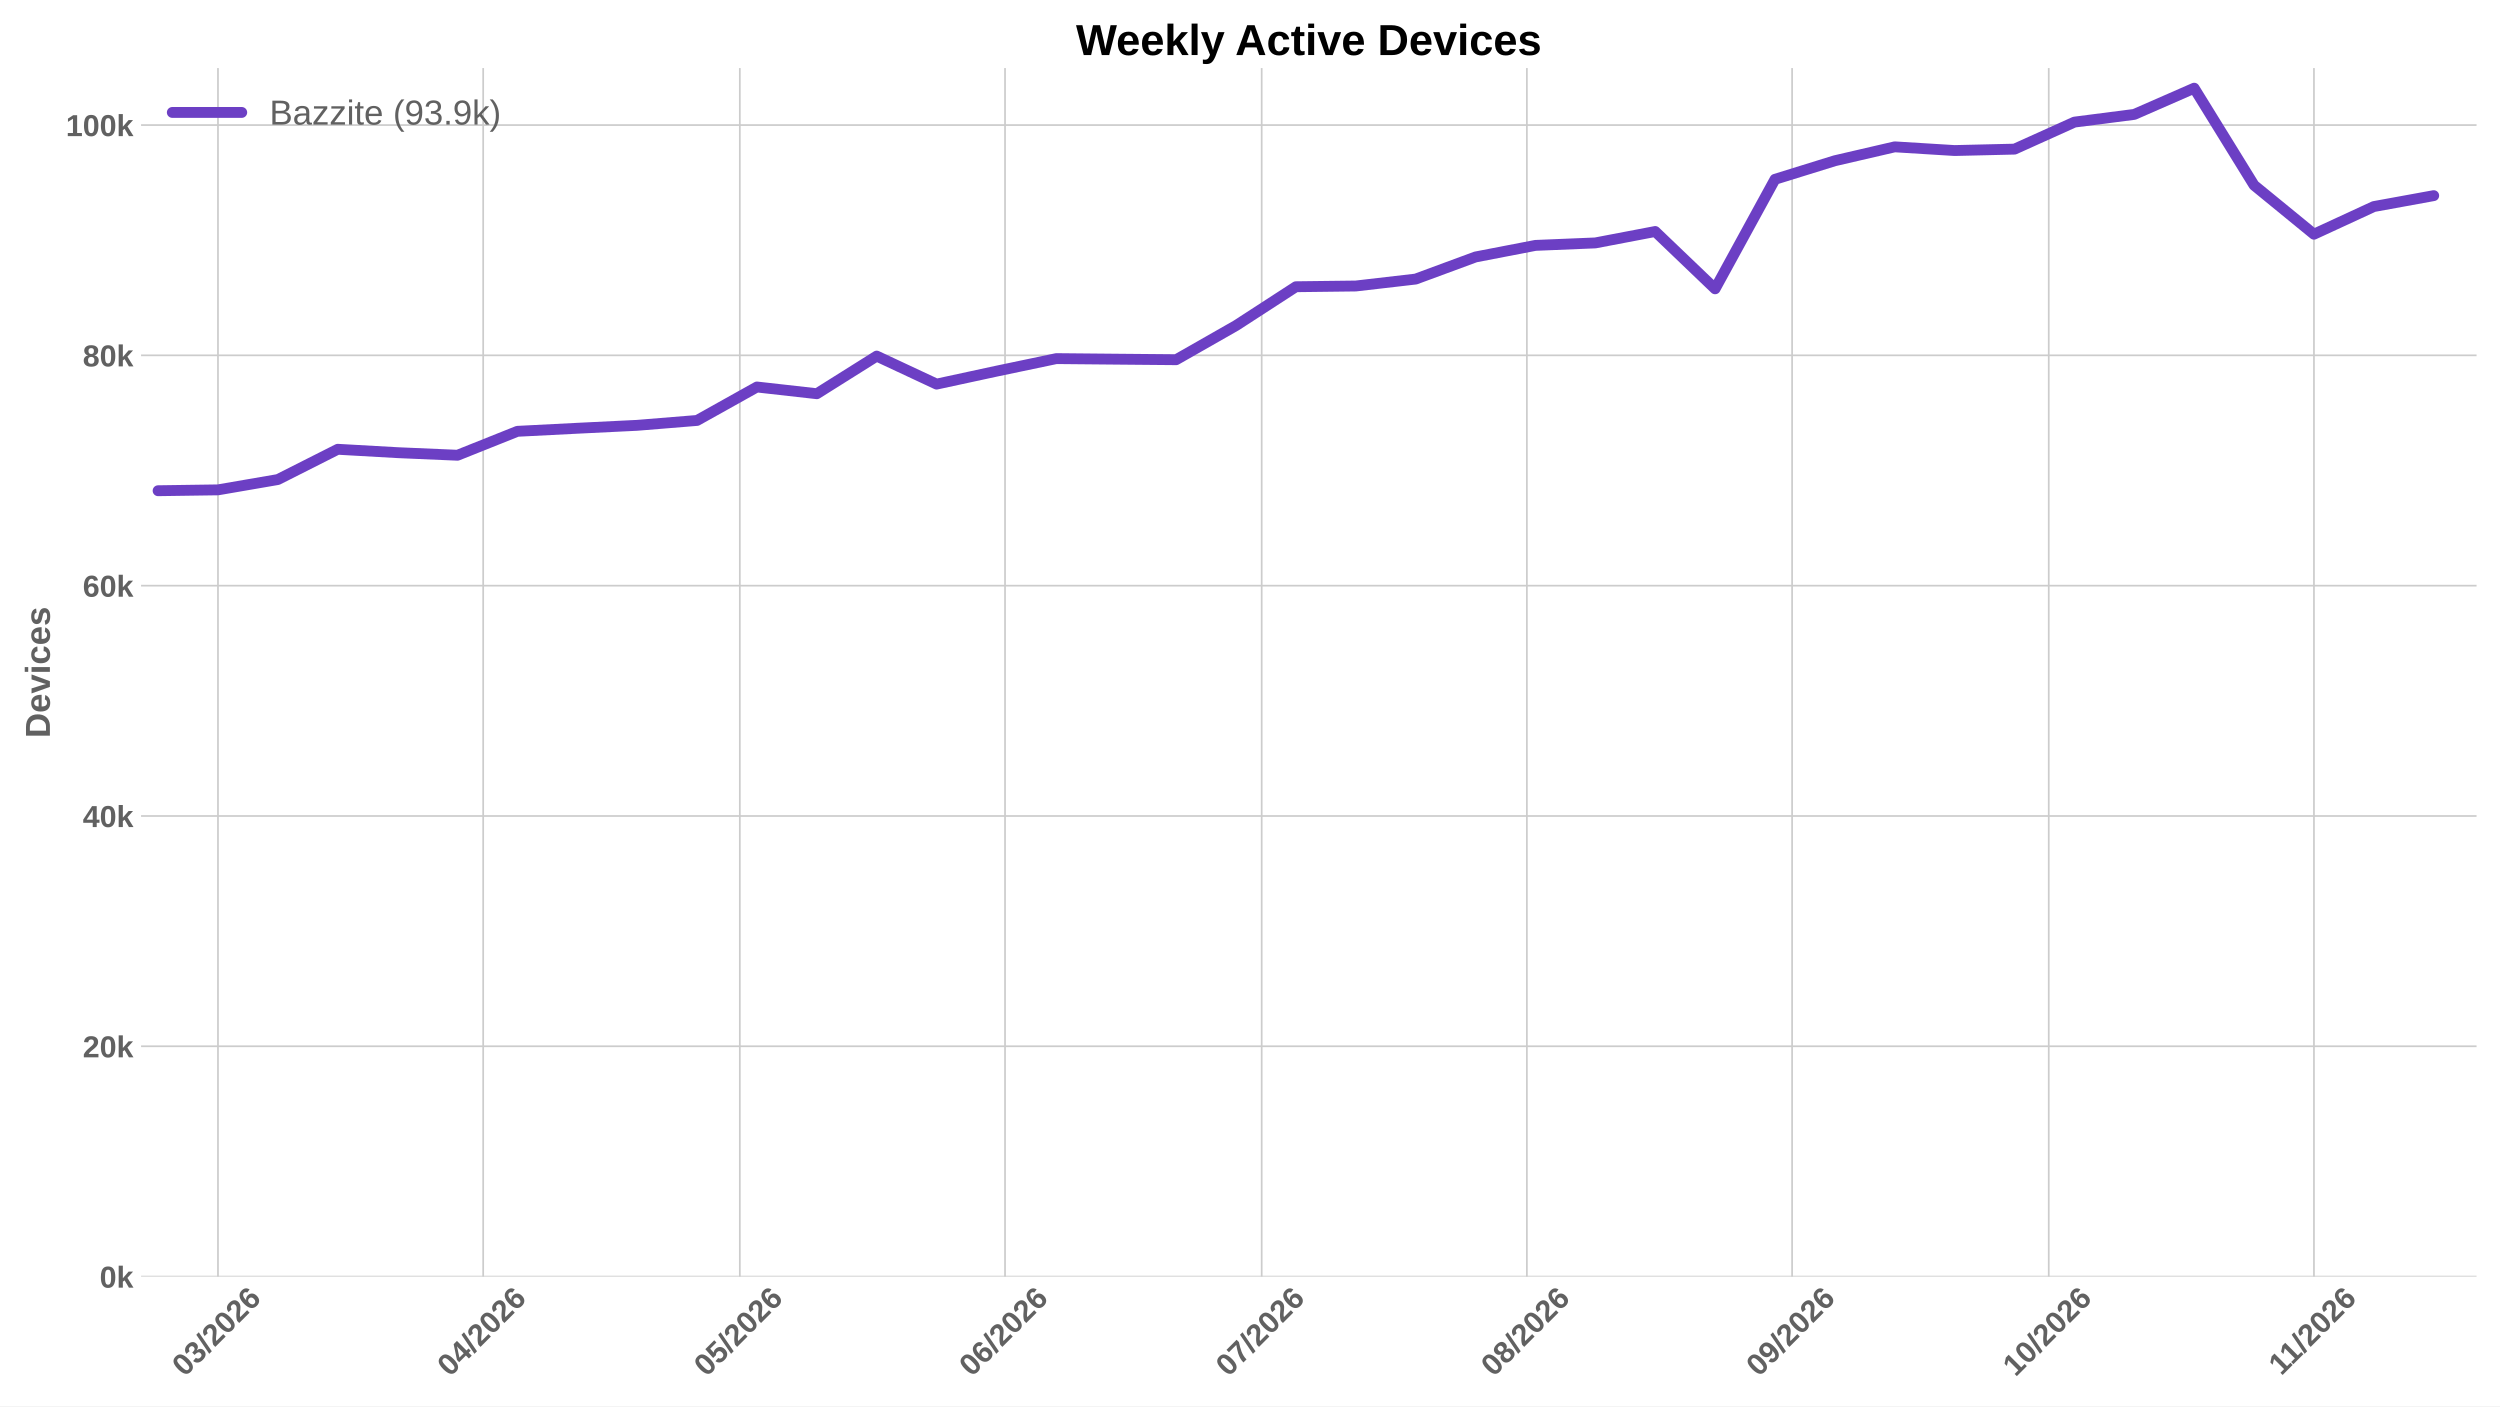
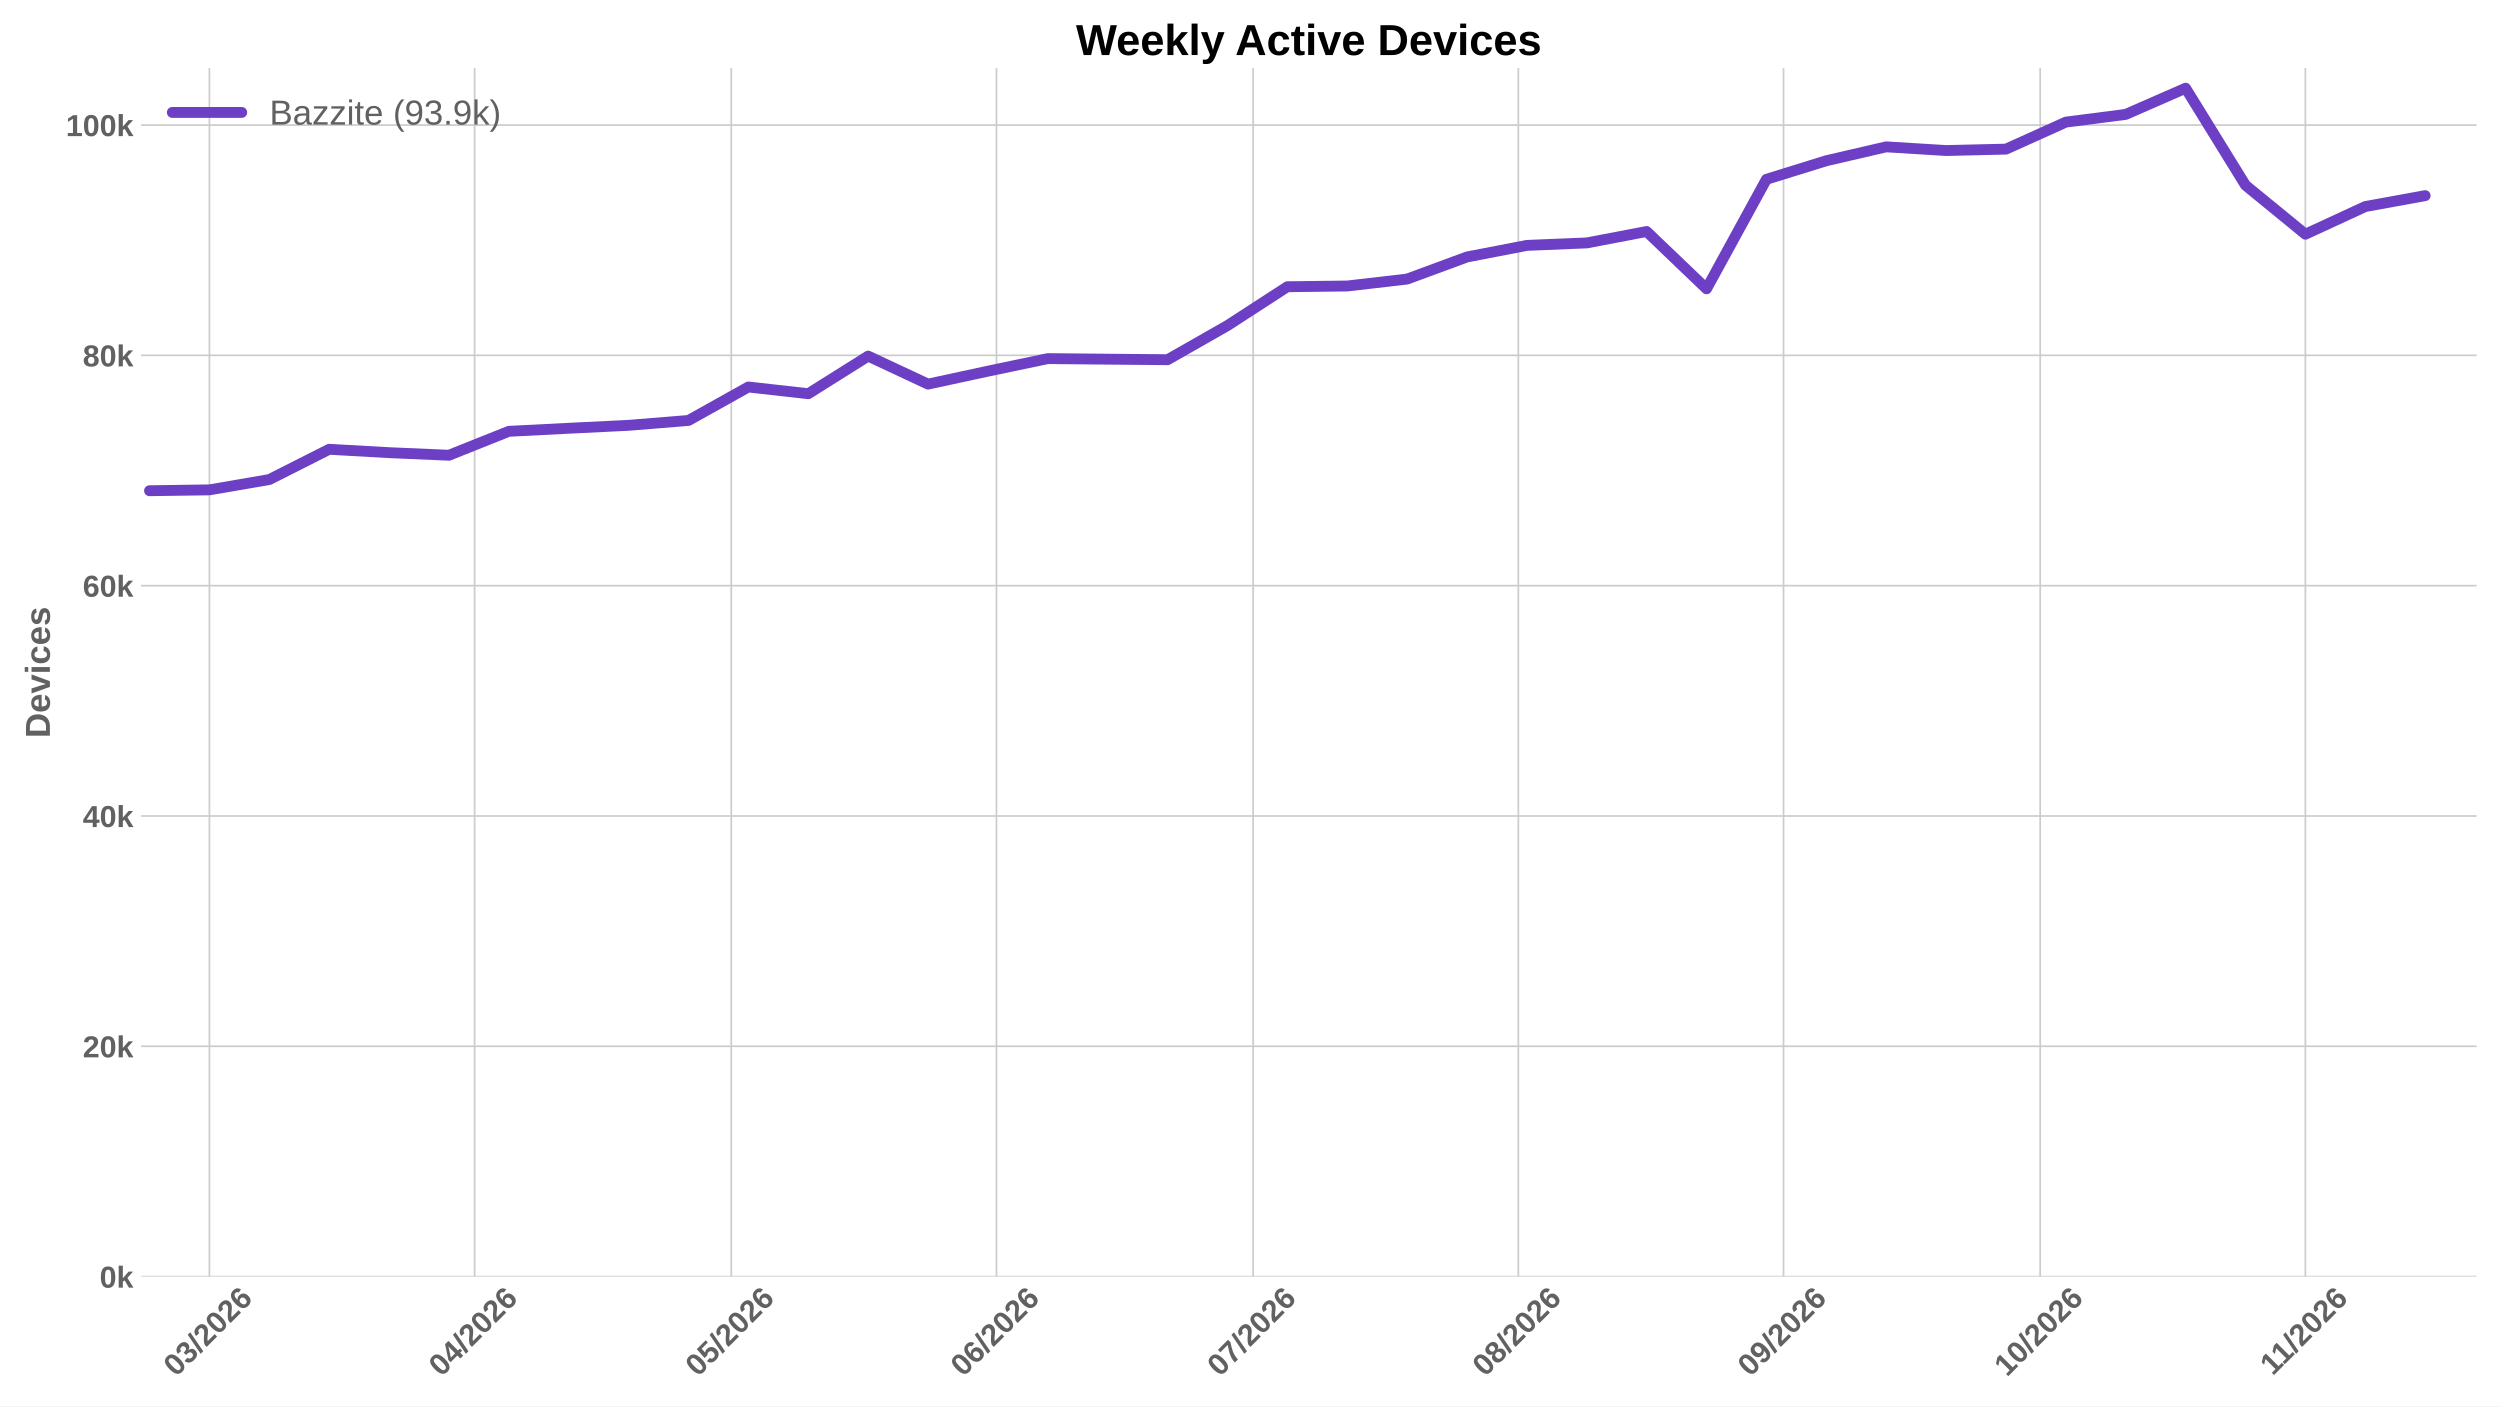
<svg xmlns="http://www.w3.org/2000/svg" xmlns:xlink="http://www.w3.org/1999/xlink" width="1152pt" height="648pt" viewBox="0 0 1152 648" version="1.1">
  <defs>
    <style type="text/css">*{stroke-linejoin: round; stroke-linecap: butt}</style>
  </defs>
  <g id="figure_1">
    <g id="patch_1">
      <path d="M 0 648  L 1152 648  L 1152 0  L 0 0  z " style="fill: #ffffff" />
    </g>
    <g id="axes_1">
      <g id="patch_2">
        <path d="M 64.996 588.262  L 1141.2 588.262  L 1141.2 31.361  L 64.996 31.361  z " style="fill: #ffffff" />
      </g>
      <g id="matplotlib.axis_1">
        <g id="xtick_1">
          <g id="line2d_1">
-             <path d="M 100.442 588.262  L 100.442 31.361  " clip-path="url(#pd3dc49d163)" style="fill: none; stroke: #cccccc; stroke-width: 0.8; stroke-linecap: round" />
+             <path d="M 96.497 588.262  L 96.497 31.361  " clip-path="url(#pc3698eaefb)" style="fill: none; stroke: #cccccc; stroke-width: 0.8; stroke-linecap: round" />
          </g>
          <g id="line2d_2" />
          <g id="text_1">
-             <g style="fill: #616161" transform="translate(85.11371 634.7498) rotate(-45) scale(0.14 -0.14)">
+             <g style="fill: #616161" transform="translate(81.16901 634.7498) rotate(-45) scale(0.14 -0.14)">
              <defs>
                <path id="LiberationSans-Bold-13" d="M 3297 2203  Q 3297 1088 2914 512  Q 2531 -63 1766 -63  Q 253 -63 253 2203  Q 253 2994 418 3494  Q 584 3994 915 4231  Q 1247 4469 1791 4469  Q 2572 4469 2934 3903  Q 3297 3338 3297 2203  z M 2416 2203  Q 2416 2813 2356 3150  Q 2297 3488 2165 3634  Q 2034 3781 1784 3781  Q 1519 3781 1383 3632  Q 1247 3484 1189 3148  Q 1131 2813 1131 2203  Q 1131 1600 1192 1261  Q 1253 922 1386 775  Q 1519 628 1772 628  Q 2022 628 2158 783  Q 2294 938 2355 1278  Q 2416 1619 2416 2203  z " transform="scale(0.015625)" />
                <path id="LiberationSans-Bold-16" d="M 3328 1222  Q 3328 603 2922 265  Q 2516 -72 1766 -72  Q 1056 -72 637 254  Q 219 581 147 1197  L 1041 1275  Q 1125 641 1763 641  Q 2078 641 2253 797  Q 2428 953 2428 1275  Q 2428 1569 2215 1725  Q 2003 1881 1584 1881  L 1278 1881  L 1278 2591  L 1566 2591  Q 1944 2591 2134 2745  Q 2325 2900 2325 3188  Q 2325 3459 2173 3614  Q 2022 3769 1731 3769  Q 1459 3769 1292 3619  Q 1125 3469 1100 3194  L 222 3256  Q 291 3825 694 4147  Q 1097 4469 1747 4469  Q 2438 4469 2827 4158  Q 3216 3847 3216 3297  Q 3216 2884 2973 2618  Q 2731 2353 2275 2266  L 2275 2253  Q 2781 2194 3054 1920  Q 3328 1647 3328 1222  z " transform="scale(0.015625)" />
                <path id="LiberationSans-Bold-12" d="M 63 -128  L 972 4638  L 1716 4638  L 822 -128  L 63 -128  z " transform="scale(0.015625)" />
                <path id="LiberationSans-Bold-15" d="M 222 0  L 222 609  Q 394 988 711 1347  Q 1028 1706 1509 2097  Q 1972 2472 2158 2715  Q 2344 2959 2344 3194  Q 2344 3769 1766 3769  Q 1484 3769 1336 3617  Q 1188 3466 1144 3163  L 259 3213  Q 334 3825 717 4147  Q 1100 4469 1759 4469  Q 2472 4469 2853 4144  Q 3234 3819 3234 3231  Q 3234 2922 3112 2672  Q 2991 2422 2800 2211  Q 2609 2000 2376 1815  Q 2144 1631 1925 1456  Q 1706 1281 1526 1103  Q 1347 925 1259 722  L 3303 722  L 3303 0  L 222 0  z " transform="scale(0.015625)" />
                <path id="LiberationSans-Bold-19" d="M 3328 1441  Q 3328 738 2934 337  Q 2541 -63 1847 -63  Q 1069 -63 651 482  Q 234 1028 234 2100  Q 234 3278 657 3873  Q 1081 4469 1869 4469  Q 2428 4469 2751 4222  Q 3075 3975 3209 3456  L 2381 3341  Q 2263 3775 1850 3775  Q 1497 3775 1295 3422  Q 1094 3069 1094 2350  Q 1234 2584 1484 2709  Q 1734 2834 2050 2834  Q 2641 2834 2984 2459  Q 3328 2084 3328 1441  z M 2447 1416  Q 2447 1791 2273 1989  Q 2100 2188 1797 2188  Q 1506 2188 1331 2002  Q 1156 1816 1156 1509  Q 1156 1125 1339 873  Q 1522 622 1819 622  Q 2116 622 2281 833  Q 2447 1044 2447 1416  z " transform="scale(0.015625)" />
              </defs>
              <use xlink:href="#LiberationSans-Bold-13" />
              <use xlink:href="#LiberationSans-Bold-16" transform="translate(55.60938 0)" />
              <use xlink:href="#LiberationSans-Bold-12" transform="translate(111.2188 0)" />
              <use xlink:href="#LiberationSans-Bold-15" transform="translate(139 0)" />
              <use xlink:href="#LiberationSans-Bold-13" transform="translate(194.6094 0)" />
              <use xlink:href="#LiberationSans-Bold-15" transform="translate(250.2188 0)" />
              <use xlink:href="#LiberationSans-Bold-19" transform="translate(305.8281 0)" />
            </g>
          </g>
        </g>
        <g id="xtick_2">
          <g id="line2d_3">
-             <path d="M 222.648 588.262  L 222.648 31.361  " clip-path="url(#pd3dc49d163)" style="fill: none; stroke: #cccccc; stroke-width: 0.8; stroke-linecap: round" />
+             <path d="M 218.704 588.262  L 218.704 31.361  " clip-path="url(#pc3698eaefb)" style="fill: none; stroke: #cccccc; stroke-width: 0.8; stroke-linecap: round" />
          </g>
          <g id="line2d_4" />
          <g id="text_2">
-             <g style="fill: #616161" transform="translate(207.3201 634.7498) rotate(-45) scale(0.14 -0.14)">
+             <g style="fill: #616161" transform="translate(203.3754 634.7498) rotate(-45) scale(0.14 -0.14)">
              <defs>
                <path id="LiberationSans-Bold-17" d="M 2938 897  L 2938 0  L 2100 0  L 2100 897  L 97 897  L 97 1556  L 1956 4403  L 2938 4403  L 2938 1550  L 3525 1550  L 3525 897  L 2938 897  z M 2100 2991  Q 2100 3159 2111 3356  Q 2122 3553 2128 3609  Q 2047 3434 1834 3103  L 813 1550  L 2100 1550  L 2100 2991  z " transform="scale(0.015625)" />
              </defs>
              <use xlink:href="#LiberationSans-Bold-13" />
              <use xlink:href="#LiberationSans-Bold-17" transform="translate(55.60938 0)" />
              <use xlink:href="#LiberationSans-Bold-12" transform="translate(111.2188 0)" />
              <use xlink:href="#LiberationSans-Bold-15" transform="translate(139 0)" />
              <use xlink:href="#LiberationSans-Bold-13" transform="translate(194.6094 0)" />
              <use xlink:href="#LiberationSans-Bold-15" transform="translate(250.2188 0)" />
              <use xlink:href="#LiberationSans-Bold-19" transform="translate(305.8281 0)" />
            </g>
          </g>
        </g>
        <g id="xtick_3">
          <g id="line2d_5">
-             <path d="M 340.913 588.262  L 340.913 31.361  " clip-path="url(#pd3dc49d163)" style="fill: none; stroke: #cccccc; stroke-width: 0.8; stroke-linecap: round" />
+             <path d="M 336.968 588.262  L 336.968 31.361  " clip-path="url(#pc3698eaefb)" style="fill: none; stroke: #cccccc; stroke-width: 0.8; stroke-linecap: round" />
          </g>
          <g id="line2d_6" />
          <g id="text_3">
-             <g style="fill: #616161" transform="translate(325.5843 634.7498) rotate(-45) scale(0.14 -0.14)">
+             <g style="fill: #616161" transform="translate(321.6396 634.7498) rotate(-45) scale(0.14 -0.14)">
              <defs>
                <path id="LiberationSans-Bold-18" d="M 3381 1466  Q 3381 766 2945 351  Q 2509 -63 1750 -63  Q 1088 -63 689 235  Q 291 534 197 1100  L 1075 1172  Q 1144 891 1319 762  Q 1494 634 1759 634  Q 2088 634 2283 843  Q 2478 1053 2478 1447  Q 2478 1794 2293 2001  Q 2109 2209 1778 2209  Q 1413 2209 1181 1925  L 325 1925  L 478 4403  L 3125 4403  L 3125 3750  L 1275 3750  L 1203 2638  Q 1522 2919 2000 2919  Q 2628 2919 3004 2528  Q 3381 2138 3381 1466  z " transform="scale(0.015625)" />
              </defs>
              <use xlink:href="#LiberationSans-Bold-13" />
              <use xlink:href="#LiberationSans-Bold-18" transform="translate(55.60938 0)" />
              <use xlink:href="#LiberationSans-Bold-12" transform="translate(111.2188 0)" />
              <use xlink:href="#LiberationSans-Bold-15" transform="translate(139 0)" />
              <use xlink:href="#LiberationSans-Bold-13" transform="translate(194.6094 0)" />
              <use xlink:href="#LiberationSans-Bold-15" transform="translate(250.2188 0)" />
              <use xlink:href="#LiberationSans-Bold-19" transform="translate(305.8281 0)" />
            </g>
          </g>
        </g>
        <g id="xtick_4">
          <g id="line2d_7">
-             <path d="M 463.119 588.262  L 463.119 31.361  " clip-path="url(#pd3dc49d163)" style="fill: none; stroke: #cccccc; stroke-width: 0.8; stroke-linecap: round" />
+             <path d="M 459.174 588.262  L 459.174 31.361  " clip-path="url(#pc3698eaefb)" style="fill: none; stroke: #cccccc; stroke-width: 0.8; stroke-linecap: round" />
          </g>
          <g id="line2d_8" />
          <g id="text_4">
-             <g style="fill: #616161" transform="translate(447.7906 634.7498) rotate(-45) scale(0.14 -0.14)">
+             <g style="fill: #616161" transform="translate(443.8459 634.7498) rotate(-45) scale(0.14 -0.14)">
              <use xlink:href="#LiberationSans-Bold-13" />
              <use xlink:href="#LiberationSans-Bold-19" transform="translate(55.60938 0)" />
              <use xlink:href="#LiberationSans-Bold-12" transform="translate(111.2188 0)" />
              <use xlink:href="#LiberationSans-Bold-15" transform="translate(139 0)" />
              <use xlink:href="#LiberationSans-Bold-13" transform="translate(194.6094 0)" />
              <use xlink:href="#LiberationSans-Bold-15" transform="translate(250.2188 0)" />
              <use xlink:href="#LiberationSans-Bold-19" transform="translate(305.8281 0)" />
            </g>
          </g>
        </g>
        <g id="xtick_5">
          <g id="line2d_9">
-             <path d="M 581.383 588.262  L 581.383 31.361  " clip-path="url(#pd3dc49d163)" style="fill: none; stroke: #cccccc; stroke-width: 0.8; stroke-linecap: round" />
+             <path d="M 577.439 588.262  L 577.439 31.361  " clip-path="url(#pc3698eaefb)" style="fill: none; stroke: #cccccc; stroke-width: 0.8; stroke-linecap: round" />
          </g>
          <g id="line2d_10" />
          <g id="text_5">
-             <g style="fill: #616161" transform="translate(566.0549 634.7498) rotate(-45) scale(0.14 -0.14)">
+             <g style="fill: #616161" transform="translate(562.1102 634.7498) rotate(-45) scale(0.14 -0.14)">
              <defs>
                <path id="LiberationSans-Bold-1a" d="M 3278 3706  Q 2981 3238 2717 2797  Q 2453 2356 2256 1911  Q 2059 1466 1945 995  Q 1831 525 1831 0  L 916 0  Q 916 550 1059 1064  Q 1203 1578 1475 2111  Q 1747 2644 2463 3681  L 275 3681  L 275 4403  L 3278 4403  L 3278 3706  z " transform="scale(0.015625)" />
              </defs>
              <use xlink:href="#LiberationSans-Bold-13" />
              <use xlink:href="#LiberationSans-Bold-1a" transform="translate(55.60938 0)" />
              <use xlink:href="#LiberationSans-Bold-12" transform="translate(111.2188 0)" />
              <use xlink:href="#LiberationSans-Bold-15" transform="translate(139 0)" />
              <use xlink:href="#LiberationSans-Bold-13" transform="translate(194.6094 0)" />
              <use xlink:href="#LiberationSans-Bold-15" transform="translate(250.2188 0)" />
              <use xlink:href="#LiberationSans-Bold-19" transform="translate(305.8281 0)" />
            </g>
          </g>
        </g>
        <g id="xtick_6">
          <g id="line2d_11">
-             <path d="M 703.59 588.262  L 703.59 31.361  " clip-path="url(#pd3dc49d163)" style="fill: none; stroke: #cccccc; stroke-width: 0.8; stroke-linecap: round" />
+             <path d="M 699.645 588.262  L 699.645 31.361  " clip-path="url(#pc3698eaefb)" style="fill: none; stroke: #cccccc; stroke-width: 0.8; stroke-linecap: round" />
          </g>
          <g id="line2d_12" />
          <g id="text_6">
-             <g style="fill: #616161" transform="translate(688.2612 634.7498) rotate(-45) scale(0.14 -0.14)">
+             <g style="fill: #616161" transform="translate(684.3165 634.7498) rotate(-45) scale(0.14 -0.14)">
              <defs>
                <path id="LiberationSans-Bold-1b" d="M 3363 1241  Q 3363 622 2953 279  Q 2544 -63 1784 -63  Q 1031 -63 617 278  Q 203 619 203 1234  Q 203 1656 447 1945  Q 691 2234 1100 2303  L 1100 2316  Q 744 2394 525 2669  Q 306 2944 306 3303  Q 306 3844 689 4156  Q 1072 4469 1772 4469  Q 2488 4469 2870 4164  Q 3253 3859 3253 3297  Q 3253 2938 3036 2666  Q 2819 2394 2453 2322  L 2453 2309  Q 2878 2241 3120 1961  Q 3363 1681 3363 1241  z M 2350 3250  Q 2350 3563 2206 3708  Q 2063 3853 1772 3853  Q 1203 3853 1203 3250  Q 1203 2619 1778 2619  Q 2066 2619 2208 2766  Q 2350 2913 2350 3250  z M 2453 1313  Q 2453 2003 1766 2003  Q 1447 2003 1276 1822  Q 1106 1641 1106 1300  Q 1106 913 1275 734  Q 1444 556 1791 556  Q 2131 556 2292 734  Q 2453 913 2453 1313  z " transform="scale(0.015625)" />
              </defs>
              <use xlink:href="#LiberationSans-Bold-13" />
              <use xlink:href="#LiberationSans-Bold-1b" transform="translate(55.60938 0)" />
              <use xlink:href="#LiberationSans-Bold-12" transform="translate(111.2188 0)" />
              <use xlink:href="#LiberationSans-Bold-15" transform="translate(139 0)" />
              <use xlink:href="#LiberationSans-Bold-13" transform="translate(194.6094 0)" />
              <use xlink:href="#LiberationSans-Bold-15" transform="translate(250.2188 0)" />
              <use xlink:href="#LiberationSans-Bold-19" transform="translate(305.8281 0)" />
            </g>
          </g>
        </g>
        <g id="xtick_7">
          <g id="line2d_13">
-             <path d="M 825.796 588.262  L 825.796 31.361  " clip-path="url(#pd3dc49d163)" style="fill: none; stroke: #cccccc; stroke-width: 0.8; stroke-linecap: round" />
+             <path d="M 821.851 588.262  L 821.851 31.361  " clip-path="url(#pc3698eaefb)" style="fill: none; stroke: #cccccc; stroke-width: 0.8; stroke-linecap: round" />
          </g>
          <g id="line2d_14" />
          <g id="text_7">
-             <g style="fill: #616161" transform="translate(810.4676 634.7498) rotate(-45) scale(0.14 -0.14)">
+             <g style="fill: #616161" transform="translate(806.5229 634.7498) rotate(-45) scale(0.14 -0.14)">
              <defs>
                <path id="LiberationSans-Bold-1c" d="M 3322 2272  Q 3322 1100 2894 518  Q 2466 -63 1678 -63  Q 1097 -63 767 185  Q 438 434 300 972  L 1125 1088  Q 1247 628 1688 628  Q 2056 628 2254 981  Q 2453 1334 2459 2028  Q 2341 1794 2070 1661  Q 1800 1528 1488 1528  Q 906 1528 564 1923  Q 222 2319 222 2994  Q 222 3688 623 4078  Q 1025 4469 1759 4469  Q 2550 4469 2936 3920  Q 3322 3372 3322 2272  z M 2394 2888  Q 2394 3297 2214 3539  Q 2034 3781 1738 3781  Q 1447 3781 1280 3570  Q 1113 3359 1113 2988  Q 1113 2622 1278 2401  Q 1444 2181 1741 2181  Q 2022 2181 2208 2373  Q 2394 2566 2394 2888  z " transform="scale(0.015625)" />
              </defs>
              <use xlink:href="#LiberationSans-Bold-13" />
              <use xlink:href="#LiberationSans-Bold-1c" transform="translate(55.60938 0)" />
              <use xlink:href="#LiberationSans-Bold-12" transform="translate(111.2188 0)" />
              <use xlink:href="#LiberationSans-Bold-15" transform="translate(139 0)" />
              <use xlink:href="#LiberationSans-Bold-13" transform="translate(194.6094 0)" />
              <use xlink:href="#LiberationSans-Bold-15" transform="translate(250.2188 0)" />
              <use xlink:href="#LiberationSans-Bold-19" transform="translate(305.8281 0)" />
            </g>
          </g>
        </g>
        <g id="xtick_8">
          <g id="line2d_15">
-             <path d="M 944.06 588.262  L 944.06 31.361  " clip-path="url(#pd3dc49d163)" style="fill: none; stroke: #cccccc; stroke-width: 0.8; stroke-linecap: round" />
+             <path d="M 940.115 588.262  L 940.115 31.361  " clip-path="url(#pc3698eaefb)" style="fill: none; stroke: #cccccc; stroke-width: 0.8; stroke-linecap: round" />
          </g>
          <g id="line2d_16" />
          <g id="text_8">
-             <g style="fill: #616161" transform="translate(928.7318 634.7498) rotate(-45) scale(0.14 -0.14)">
+             <g style="fill: #616161" transform="translate(924.7871 634.7498) rotate(-45) scale(0.14 -0.14)">
              <defs>
                <path id="LiberationSans-Bold-14" d="M 403 0  L 403 653  L 1494 653  L 1494 3656  L 438 2997  L 438 3688  L 1541 4403  L 2372 4403  L 2372 653  L 3381 653  L 3381 0  L 403 0  z " transform="scale(0.015625)" />
              </defs>
              <use xlink:href="#LiberationSans-Bold-14" />
              <use xlink:href="#LiberationSans-Bold-13" transform="translate(55.60938 0)" />
              <use xlink:href="#LiberationSans-Bold-12" transform="translate(111.2188 0)" />
              <use xlink:href="#LiberationSans-Bold-15" transform="translate(139 0)" />
              <use xlink:href="#LiberationSans-Bold-13" transform="translate(194.6094 0)" />
              <use xlink:href="#LiberationSans-Bold-15" transform="translate(250.2188 0)" />
              <use xlink:href="#LiberationSans-Bold-19" transform="translate(305.8281 0)" />
            </g>
          </g>
        </g>
        <g id="xtick_9">
          <g id="line2d_17">
-             <path d="M 1066.267 588.262  L 1066.267 31.361  " clip-path="url(#pd3dc49d163)" style="fill: none; stroke: #cccccc; stroke-width: 0.8; stroke-linecap: round" />
+             <path d="M 1062.322 588.262  L 1062.322 31.361  " clip-path="url(#pc3698eaefb)" style="fill: none; stroke: #cccccc; stroke-width: 0.8; stroke-linecap: round" />
          </g>
          <g id="line2d_18" />
          <g id="text_9">
-             <g style="fill: #616161" transform="translate(1051.211 634.2038) rotate(-45) scale(0.14 -0.14)">
+             <g style="fill: #616161" transform="translate(1047.266 634.2038) rotate(-45) scale(0.14 -0.14)">
              <use xlink:href="#LiberationSans-Bold-14" />
              <use xlink:href="#LiberationSans-Bold-14" transform="translate(50.09375 0)" />
              <use xlink:href="#LiberationSans-Bold-12" transform="translate(105.7031 0)" />
              <use xlink:href="#LiberationSans-Bold-15" transform="translate(133.4844 0)" />
              <use xlink:href="#LiberationSans-Bold-13" transform="translate(189.0938 0)" />
              <use xlink:href="#LiberationSans-Bold-15" transform="translate(244.7031 0)" />
              <use xlink:href="#LiberationSans-Bold-19" transform="translate(300.3125 0)" />
            </g>
          </g>
        </g>
      </g>
      <g id="matplotlib.axis_2">
        <g id="ytick_1">
          <g id="line2d_19">
-             <path d="M 64.996 588.262  L 1141.2 588.262  " clip-path="url(#pd3dc49d163)" style="fill: none; stroke: #cccccc; stroke-width: 0.8; stroke-linecap: round" />
+             <path d="M 64.996 588.262  L 1141.2 588.262  " clip-path="url(#pc3698eaefb)" style="fill: none; stroke: #cccccc; stroke-width: 0.8; stroke-linecap: round" />
          </g>
          <g id="line2d_20" />
          <g id="text_10">
            <g style="fill: #616161" transform="translate(45.925 593.3584) scale(0.14 -0.14)">
              <defs>
                <path id="LiberationSans-Bold-4e" d="M 2606 0  L 1703 1531  L 1325 1269  L 1325 0  L 447 0  L 447 4638  L 1325 4638  L 1325 1981  L 2531 3381  L 3475 3381  L 2288 2063  L 3566 0  L 2606 0  z " transform="scale(0.015625)" />
              </defs>
              <use xlink:href="#LiberationSans-Bold-13" />
              <use xlink:href="#LiberationSans-Bold-4e" transform="translate(55.60938 0)" />
            </g>
          </g>
        </g>
        <g id="ytick_2">
          <g id="line2d_21">
-             <path d="M 64.996 482.134  L 1141.2 482.134  " clip-path="url(#pd3dc49d163)" style="fill: none; stroke: #cccccc; stroke-width: 0.8; stroke-linecap: round" />
+             <path d="M 64.996 482.134  L 1141.2 482.134  " clip-path="url(#pc3698eaefb)" style="fill: none; stroke: #cccccc; stroke-width: 0.8; stroke-linecap: round" />
          </g>
          <g id="line2d_22" />
          <g id="text_11">
            <g style="fill: #616161" transform="translate(38.13969 487.2302) scale(0.14 -0.14)">
              <use xlink:href="#LiberationSans-Bold-15" />
              <use xlink:href="#LiberationSans-Bold-13" transform="translate(55.60938 0)" />
              <use xlink:href="#LiberationSans-Bold-4e" transform="translate(111.2188 0)" />
            </g>
          </g>
        </g>
        <g id="ytick_3">
          <g id="line2d_23">
-             <path d="M 64.996 376.006  L 1141.2 376.006  " clip-path="url(#pd3dc49d163)" style="fill: none; stroke: #cccccc; stroke-width: 0.8; stroke-linecap: round" />
+             <path d="M 64.996 376.006  L 1141.2 376.006  " clip-path="url(#pc3698eaefb)" style="fill: none; stroke: #cccccc; stroke-width: 0.8; stroke-linecap: round" />
          </g>
          <g id="line2d_24" />
          <g id="text_12">
            <g style="fill: #616161" transform="translate(38.13969 381.1019) scale(0.14 -0.14)">
              <use xlink:href="#LiberationSans-Bold-17" />
              <use xlink:href="#LiberationSans-Bold-13" transform="translate(55.60938 0)" />
              <use xlink:href="#LiberationSans-Bold-4e" transform="translate(111.2188 0)" />
            </g>
          </g>
        </g>
        <g id="ytick_4">
          <g id="line2d_25">
-             <path d="M 64.996 269.877  L 1141.2 269.877  " clip-path="url(#pd3dc49d163)" style="fill: none; stroke: #cccccc; stroke-width: 0.8; stroke-linecap: round" />
+             <path d="M 64.996 269.877  L 1141.2 269.877  " clip-path="url(#pc3698eaefb)" style="fill: none; stroke: #cccccc; stroke-width: 0.8; stroke-linecap: round" />
          </g>
          <g id="line2d_26" />
          <g id="text_13">
            <g style="fill: #616161" transform="translate(38.13969 274.9736) scale(0.14 -0.14)">
              <use xlink:href="#LiberationSans-Bold-19" />
              <use xlink:href="#LiberationSans-Bold-13" transform="translate(55.60938 0)" />
              <use xlink:href="#LiberationSans-Bold-4e" transform="translate(111.2188 0)" />
            </g>
          </g>
        </g>
        <g id="ytick_5">
          <g id="line2d_27">
-             <path d="M 64.996 163.749  L 1141.2 163.749  " clip-path="url(#pd3dc49d163)" style="fill: none; stroke: #cccccc; stroke-width: 0.8; stroke-linecap: round" />
+             <path d="M 64.996 163.749  L 1141.2 163.749  " clip-path="url(#pc3698eaefb)" style="fill: none; stroke: #cccccc; stroke-width: 0.8; stroke-linecap: round" />
          </g>
          <g id="line2d_28" />
          <g id="text_14">
            <g style="fill: #616161" transform="translate(38.13969 168.8454) scale(0.14 -0.14)">
              <use xlink:href="#LiberationSans-Bold-1b" />
              <use xlink:href="#LiberationSans-Bold-13" transform="translate(55.60938 0)" />
              <use xlink:href="#LiberationSans-Bold-4e" transform="translate(111.2188 0)" />
            </g>
          </g>
        </g>
        <g id="ytick_6">
          <g id="line2d_29">
-             <path d="M 64.996 57.621  L 1141.2 57.621  " clip-path="url(#pd3dc49d163)" style="fill: none; stroke: #cccccc; stroke-width: 0.8; stroke-linecap: round" />
+             <path d="M 64.996 57.621  L 1141.2 57.621  " clip-path="url(#pc3698eaefb)" style="fill: none; stroke: #cccccc; stroke-width: 0.8; stroke-linecap: round" />
          </g>
          <g id="line2d_30" />
          <g id="text_15">
            <g style="fill: #616161" transform="translate(30.35438 62.71712) scale(0.14 -0.14)">
              <use xlink:href="#LiberationSans-Bold-14" />
              <use xlink:href="#LiberationSans-Bold-13" transform="translate(55.60938 0)" />
              <use xlink:href="#LiberationSans-Bold-13" transform="translate(111.2188 0)" />
              <use xlink:href="#LiberationSans-Bold-4e" transform="translate(166.8281 0)" />
            </g>
          </g>
        </g>
        <g id="text_16">
          <g style="fill: #616161" transform="translate(22.98719 340.0552) rotate(-90) scale(0.16 -0.16)">
            <defs>
              <path id="LiberationSans-Bold-27" d="M 4353 2234  Q 4353 1553 4086 1045  Q 3819 538 3330 269  Q 2841 0 2209 0  L 428 0  L 428 4403  L 2022 4403  Q 3134 4403 3743 3842  Q 4353 3281 4353 2234  z M 3425 2234  Q 3425 2944 3056 3317  Q 2688 3691 2003 3691  L 1350 3691  L 1350 713  L 2131 713  Q 2725 713 3075 1122  Q 3425 1531 3425 2234  z " transform="scale(0.015625)" />
              <path id="LiberationSans-Bold-48" d="M 1831 -63  Q 1069 -63 659 389  Q 250 841 250 1706  Q 250 2544 665 2994  Q 1081 3444 1844 3444  Q 2572 3444 2956 2961  Q 3341 2478 3341 1547  L 3341 1522  L 1172 1522  Q 1172 1028 1355 776  Q 1538 525 1875 525  Q 2341 525 2463 928  L 3291 856  Q 2931 -63 1831 -63  z M 1831 2891  Q 1522 2891 1355 2675  Q 1188 2459 1178 2072  L 2491 2072  Q 2466 2481 2294 2686  Q 2122 2891 1831 2891  z " transform="scale(0.015625)" />
              <path id="LiberationSans-Bold-59" d="M 2284 0  L 1234 0  L 25 3381  L 953 3381  L 1544 1491  Q 1591 1334 1766 709  Q 1797 838 1894 1159  Q 1991 1481 2613 3381  L 3531 3381  L 2284 0  z " transform="scale(0.015625)" />
              <path id="LiberationSans-Bold-4c" d="M 447 3991  L 447 4638  L 1325 4638  L 1325 3991  L 447 3991  z M 447 0  L 447 3381  L 1325 3381  L 1325 0  L 447 0  z " transform="scale(0.015625)" />
              <path id="LiberationSans-Bold-46" d="M 1856 -63  Q 1088 -63 669 395  Q 250 853 250 1672  Q 250 2509 672 2976  Q 1094 3444 1869 3444  Q 2466 3444 2856 3144  Q 3247 2844 3347 2316  L 2463 2272  Q 2425 2531 2275 2686  Q 2125 2841 1850 2841  Q 1172 2841 1172 1706  Q 1172 538 1863 538  Q 2113 538 2281 695  Q 2450 853 2491 1166  L 3372 1125  Q 3325 778 3123 506  Q 2922 234 2594 85  Q 2266 -63 1856 -63  z " transform="scale(0.015625)" />
              <path id="LiberationSans-Bold-56" d="M 3297 988  Q 3297 497 2895 217  Q 2494 -63 1784 -63  Q 1088 -63 717 157  Q 347 378 225 844  L 997 959  Q 1063 719 1223 619  Q 1384 519 1784 519  Q 2153 519 2322 612  Q 2491 706 2491 906  Q 2491 1069 2355 1164  Q 2219 1259 1894 1325  Q 1150 1472 890 1598  Q 631 1725 495 1926  Q 359 2128 359 2422  Q 359 2906 732 3176  Q 1106 3447 1791 3447  Q 2394 3447 2761 3212  Q 3128 2978 3219 2534  L 2441 2453  Q 2403 2659 2256 2761  Q 2109 2863 1791 2863  Q 1478 2863 1322 2783  Q 1166 2703 1166 2516  Q 1166 2369 1286 2283  Q 1406 2197 1691 2141  Q 2088 2059 2395 1973  Q 2703 1888 2889 1769  Q 3075 1650 3186 1464  Q 3297 1278 3297 988  z " transform="scale(0.015625)" />
            </defs>
            <use xlink:href="#LiberationSans-Bold-27" />
            <use xlink:href="#LiberationSans-Bold-48" transform="translate(72.21875 0)" />
            <use xlink:href="#LiberationSans-Bold-59" transform="translate(127.8281 0)" />
            <use xlink:href="#LiberationSans-Bold-4c" transform="translate(183.4375 0)" />
            <use xlink:href="#LiberationSans-Bold-46" transform="translate(211.2188 0)" />
            <use xlink:href="#LiberationSans-Bold-48" transform="translate(266.8281 0)" />
            <use xlink:href="#LiberationSans-Bold-56" transform="translate(322.4375 0)" />
          </g>
        </g>
      </g>
      <g id="line2d_31">
-         <path d="M 72.847 226.126  L 100.442 225.728  L 128.037 220.974  L 155.632 207.028  L 183.227 208.588  L 210.822 209.777  L 238.417 198.75  L 266.012 197.344  L 293.607 195.991  L 321.202 193.741  L 348.797 178.326  L 376.392 181.43  L 403.987 164.089  L 431.582 176.999  L 459.177 171.035  L 486.772 165.246  L 514.367 165.506  L 541.962 165.755  L 569.557 150.022  L 597.152 132.128  L 624.747 131.789  L 652.342 128.594  L 679.937 118.406  L 707.532 113.078  L 735.127 111.937  L 762.722 106.673  L 790.317 133.089  L 817.912 82.625  L 845.507 74.066  L 873.102 67.666  L 900.697 69.369  L 928.292 68.717  L 955.887 56.268  L 983.482 52.712  L 1011.077 40.635  L 1038.672 85.352  L 1066.267 107.926  L 1093.861 95.18  L 1121.456 90.149  " clip-path="url(#pd3dc49d163)" style="fill: none; stroke: #6c3fc4; stroke-width: 5; stroke-linecap: round" />
+         <path d="M 68.902 226.126  L 96.497 225.728  L 124.092 220.974  L 151.687 207.028  L 179.282 208.588  L 206.877 209.777  L 234.472 198.75  L 262.067 197.344  L 289.662 195.991  L 317.257 193.741  L 344.852 178.326  L 372.447 181.43  L 400.042 164.089  L 427.637 176.999  L 455.232 171.035  L 482.827 165.246  L 510.422 165.506  L 538.017 165.755  L 565.612 150.022  L 593.207 132.128  L 620.802 131.789  L 648.397 128.594  L 675.992 118.406  L 703.587 113.078  L 731.182 111.937  L 758.777 106.673  L 786.372 133.089  L 813.967 82.625  L 841.562 74.066  L 869.157 67.666  L 896.752 69.369  L 924.347 68.717  L 951.942 56.268  L 979.537 52.712  L 1007.132 40.635  L 1034.727 85.352  L 1062.322 107.926  L 1089.917 95.18  L 1117.512 90.149  " clip-path="url(#pc3698eaefb)" style="fill: none; stroke: #6c3fc4; stroke-width: 5; stroke-linecap: round" />
      </g>
      <g id="patch_3">
        <path d="M 64.996 588.262  L 64.996 31.361  " style="fill: none" />
      </g>
      <g id="patch_4">
        <path d="M 1141.2 588.262  L 1141.2 31.361  " style="fill: none" />
      </g>
      <g id="patch_5">
        <path d="M 64.996 588.262  L 1141.2 588.262  " style="fill: none" />
      </g>
      <g id="patch_6">
        <path d="M 64.996 31.361  L 1141.2 31.361  " style="fill: none" />
      </g>
      <g id="text_17">
        <g transform="translate(495.815 25.36055) scale(0.2 -0.2)">
          <defs>
            <path id="LiberationSans-Bold-3a" d="M 4897 0  L 3803 0  L 3206 2547  Q 3097 2997 3022 3488  Q 2947 3078 2900 2864  Q 2853 2650 2234 0  L 1141 0  L 6 4403  L 941 4403  L 1578 1559  L 1722 872  Q 1809 1306 1892 1701  Q 1975 2097 2516 4403  L 3547 4403  L 4103 2059  Q 4169 1797 4325 872  L 4403 1234  L 4569 1953  L 5100 4403  L 6034 4403  L 4897 0  z " transform="scale(0.015625)" />
            <path id="LiberationSans-Bold-4f" d="M 447 0  L 447 4638  L 1325 4638  L 1325 0  L 447 0  z " transform="scale(0.015625)" />
            <path id="LiberationSans-Bold-5c" d="M 884 -1328  Q 569 -1328 331 -1288  L 331 -663  Q 497 -688 634 -688  Q 822 -688 945 -628  Q 1069 -569 1167 -431  Q 1266 -294 1388 34  L 50 3381  L 978 3381  L 1509 1797  Q 1634 1456 1825 753  L 1903 1050  L 2106 1784  L 2606 3381  L 3525 3381  L 2188 -178  Q 1919 -828 1630 -1078  Q 1341 -1328 884 -1328  z " transform="scale(0.015625)" />
            <path id="LiberationSans-Bold-3" transform="scale(0.015625)" />
            <path id="LiberationSans-Bold-24" d="M 3541 0  L 3150 1125  L 1472 1125  L 1081 0  L 159 0  L 1766 4403  L 2853 4403  L 4453 0  L 3541 0  z M 2309 3725  L 2291 3656  Q 2259 3544 2215 3400  Q 2172 3256 1678 1819  L 2944 1819  L 2509 3084  L 2375 3509  L 2309 3725  z " transform="scale(0.015625)" />
            <path id="LiberationSans-Bold-57" d="M 1313 -56  Q 925 -56 715 155  Q 506 366 506 794  L 506 2788  L 78 2788  L 78 3381  L 550 3381  L 825 4175  L 1375 4175  L 1375 3381  L 2016 3381  L 2016 2788  L 1375 2788  L 1375 1031  Q 1375 784 1469 667  Q 1563 550 1759 550  Q 1863 550 2053 594  L 2053 50  Q 1728 -56 1313 -56  z " transform="scale(0.015625)" />
          </defs>
          <use xlink:href="#LiberationSans-Bold-3a" />
          <use xlink:href="#LiberationSans-Bold-48" transform="translate(92.57812 0)" />
          <use xlink:href="#LiberationSans-Bold-48" transform="translate(148.1875 0)" />
          <use xlink:href="#LiberationSans-Bold-4e" transform="translate(203.7969 0)" />
          <use xlink:href="#LiberationSans-Bold-4f" transform="translate(259.4062 0)" />
          <use xlink:href="#LiberationSans-Bold-5c" transform="translate(287.1875 0)" />
          <use xlink:href="#LiberationSans-Bold-3" transform="translate(342.7969 0)" />
          <use xlink:href="#LiberationSans-Bold-24" transform="translate(366.875 0)" />
          <use xlink:href="#LiberationSans-Bold-46" transform="translate(439.0938 0)" />
          <use xlink:href="#LiberationSans-Bold-57" transform="translate(494.7031 0)" />
          <use xlink:href="#LiberationSans-Bold-4c" transform="translate(528 0)" />
          <use xlink:href="#LiberationSans-Bold-59" transform="translate(555.7812 0)" />
          <use xlink:href="#LiberationSans-Bold-48" transform="translate(611.3906 0)" />
          <use xlink:href="#LiberationSans-Bold-3" transform="translate(667 0)" />
          <use xlink:href="#LiberationSans-Bold-27" transform="translate(694.7812 0)" />
          <use xlink:href="#LiberationSans-Bold-48" transform="translate(767 0)" />
          <use xlink:href="#LiberationSans-Bold-59" transform="translate(822.6094 0)" />
          <use xlink:href="#LiberationSans-Bold-4c" transform="translate(878.2188 0)" />
          <use xlink:href="#LiberationSans-Bold-46" transform="translate(906 0)" />
          <use xlink:href="#LiberationSans-Bold-48" transform="translate(961.6094 0)" />
          <use xlink:href="#LiberationSans-Bold-56" transform="translate(1017.219 0)" />
        </g>
      </g>
      <g id="legend_1">
        <g id="line2d_32">
          <path d="M 79.396 51.809  L 95.396 51.809  L 111.396 51.809  " style="fill: none; stroke: #6c3fc4; stroke-width: 5; stroke-linecap: round" />
        </g>
        <g id="text_18">
          <g style="fill: #616161" transform="translate(124.1956 57.40898) scale(0.16 -0.16)">
            <defs>
              <path id="LiberationSans-25" d="M 3931 1241  Q 3931 653 3503 326  Q 3075 0 2313 0  L 525 0  L 525 4403  L 2125 4403  Q 3675 4403 3675 3334  Q 3675 2944 3456 2678  Q 3238 2413 2838 2322  Q 3363 2259 3647 1970  Q 3931 1681 3931 1241  z M 3075 3263  Q 3075 3619 2831 3772  Q 2588 3925 2125 3925  L 1122 3925  L 1122 2531  L 2125 2531  Q 2603 2531 2839 2711  Q 3075 2891 3075 3263  z M 3328 1288  Q 3328 2066 2234 2066  L 1122 2066  L 1122 478  L 2281 478  Q 2828 478 3078 681  Q 3328 884 3328 1288  z " transform="scale(0.015625)" />
              <path id="LiberationSans-44" d="M 1294 -63  Q 784 -63 528 206  Q 272 475 272 944  Q 272 1469 617 1750  Q 963 2031 1731 2050  L 2491 2063  L 2491 2247  Q 2491 2659 2316 2837  Q 2141 3016 1766 3016  Q 1388 3016 1216 2887  Q 1044 2759 1009 2478  L 422 2531  Q 566 3444 1778 3444  Q 2416 3444 2737 3151  Q 3059 2859 3059 2306  L 3059 850  Q 3059 600 3125 473  Q 3191 347 3375 347  Q 3456 347 3559 369  L 3559 19  Q 3347 -31 3125 -31  Q 2813 -31 2670 133  Q 2528 297 2509 647  L 2491 647  Q 2275 259 1989 98  Q 1703 -63 1294 -63  z M 1422 359  Q 1731 359 1972 500  Q 2213 641 2352 886  Q 2491 1131 2491 1391  L 2491 1669  L 1875 1656  Q 1478 1650 1273 1575  Q 1069 1500 959 1344  Q 850 1188 850 934  Q 850 659 998 509  Q 1147 359 1422 359  z " transform="scale(0.015625)" />
              <path id="LiberationSans-5d" d="M 259 0  L 259 428  L 2150 2947  L 366 2947  L 366 3381  L 2816 3381  L 2816 2953  L 922 434  L 2881 434  L 2881 0  L 259 0  z " transform="scale(0.015625)" />
              <path id="LiberationSans-4c" d="M 428 4100  L 428 4638  L 991 4638  L 991 4100  L 428 4100  z M 428 0  L 428 3381  L 991 3381  L 991 0  L 428 0  z " transform="scale(0.015625)" />
              <path id="LiberationSans-57" d="M 1731 25  Q 1453 -50 1163 -50  Q 488 -50 488 716  L 488 2972  L 97 2972  L 97 3381  L 509 3381  L 675 4138  L 1050 4138  L 1050 3381  L 1675 3381  L 1675 2972  L 1050 2972  L 1050 838  Q 1050 594 1129 495  Q 1209 397 1406 397  Q 1519 397 1731 441  L 1731 25  z " transform="scale(0.015625)" />
              <path id="LiberationSans-48" d="M 863 1572  Q 863 991 1103 675  Q 1344 359 1806 359  Q 2172 359 2392 506  Q 2613 653 2691 878  L 3184 738  Q 2881 -63 1806 -63  Q 1056 -63 664 384  Q 272 831 272 1713  Q 272 2550 664 2997  Q 1056 3444 1784 3444  Q 3275 3444 3275 1647  L 3275 1572  L 863 1572  z M 2694 2003  Q 2647 2538 2422 2783  Q 2197 3028 1775 3028  Q 1366 3028 1127 2754  Q 888 2481 869 2003  L 2694 2003  z " transform="scale(0.015625)" />
              <path id="LiberationSans-3" transform="scale(0.015625)" />
              <path id="LiberationSans-b" d="M 397 1663  Q 397 2566 680 3284  Q 963 4003 1550 4638  L 2094 4638  Q 1509 3988 1236 3256  Q 963 2525 963 1656  Q 963 791 1233 62  Q 1503 -666 2094 -1325  L 1550 -1325  Q 959 -688 678 32  Q 397 753 397 1650  L 397 1663  z " transform="scale(0.015625)" />
              <path id="LiberationSans-1c" d="M 3256 2291  Q 3256 1156 2842 546  Q 2428 -63 1663 -63  Q 1147 -63 836 154  Q 525 372 391 856  L 928 941  Q 1097 391 1672 391  Q 2156 391 2422 841  Q 2688 1291 2700 2125  Q 2575 1844 2272 1673  Q 1969 1503 1606 1503  Q 1013 1503 656 1909  Q 300 2316 300 2988  Q 300 3678 687 4073  Q 1075 4469 1766 4469  Q 2500 4469 2878 3925  Q 3256 3381 3256 2291  z M 2644 2834  Q 2644 3366 2400 3689  Q 2156 4013 1747 4013  Q 1341 4013 1106 3736  Q 872 3459 872 2988  Q 872 2506 1106 2226  Q 1341 1947 1741 1947  Q 1984 1947 2193 2058  Q 2403 2169 2523 2372  Q 2644 2575 2644 2834  z " transform="scale(0.015625)" />
              <path id="LiberationSans-16" d="M 3278 1216  Q 3278 606 2890 271  Q 2503 -63 1784 -63  Q 1116 -63 717 239  Q 319 541 244 1131  L 825 1184  Q 938 403 1784 403  Q 2209 403 2451 612  Q 2694 822 2694 1234  Q 2694 1594 2417 1795  Q 2141 1997 1619 1997  L 1300 1997  L 1300 2484  L 1606 2484  Q 2069 2484 2323 2686  Q 2578 2888 2578 3244  Q 2578 3597 2370 3801  Q 2163 4006 1753 4006  Q 1381 4006 1151 3815  Q 922 3625 884 3278  L 319 3322  Q 381 3863 767 4166  Q 1153 4469 1759 4469  Q 2422 4469 2789 4161  Q 3156 3853 3156 3303  Q 3156 2881 2920 2617  Q 2684 2353 2234 2259  L 2234 2247  Q 2728 2194 3003 1916  Q 3278 1638 3278 1216  z " transform="scale(0.015625)" />
              <path id="LiberationSans-11" d="M 584 0  L 584 684  L 1194 684  L 1194 0  L 584 0  z " transform="scale(0.015625)" />
              <path id="LiberationSans-4e" d="M 2550 0  L 1406 1544  L 994 1203  L 994 0  L 431 0  L 431 4638  L 994 4638  L 994 1741  L 2478 3381  L 3138 3381  L 1766 1928  L 3209 0  L 2550 0  z " transform="scale(0.015625)" />
              <path id="LiberationSans-c" d="M 1734 1650  Q 1734 747 1451 28  Q 1169 -691 581 -1325  L 38 -1325  Q 625 -669 897 57  Q 1169 784 1169 1656  Q 1169 2528 895 3256  Q 622 3984 38 4638  L 581 4638  Q 1172 4000 1453 3279  Q 1734 2559 1734 1663  L 1734 1650  z " transform="scale(0.015625)" />
            </defs>
            <use xlink:href="#LiberationSans-25" />
            <use xlink:href="#LiberationSans-44" transform="translate(66.70312 0)" />
            <use xlink:href="#LiberationSans-5d" transform="translate(122.3125 0)" />
            <use xlink:href="#LiberationSans-5d" transform="translate(172.3125 0)" />
            <use xlink:href="#LiberationSans-4c" transform="translate(222.3125 0)" />
            <use xlink:href="#LiberationSans-57" transform="translate(244.5312 0)" />
            <use xlink:href="#LiberationSans-48" transform="translate(272.3125 0)" />
            <use xlink:href="#LiberationSans-3" transform="translate(327.9219 0)" />
            <use xlink:href="#LiberationSans-b" transform="translate(355.7031 0)" />
            <use xlink:href="#LiberationSans-1c" transform="translate(389 0)" />
            <use xlink:href="#LiberationSans-16" transform="translate(444.6094 0)" />
            <use xlink:href="#LiberationSans-11" transform="translate(500.2188 0)" />
            <use xlink:href="#LiberationSans-1c" transform="translate(528 0)" />
            <use xlink:href="#LiberationSans-4e" transform="translate(583.6094 0)" />
            <use xlink:href="#LiberationSans-c" transform="translate(633.6094 0)" />
          </g>
        </g>
      </g>
    </g>
  </g>
  <defs>
-     <clipPath id="pd3dc49d163">
+     <clipPath id="pc3698eaefb">
      <rect x="64.996" y="31.361" width="1076.204" height="556.902" />
    </clipPath>
  </defs>
</svg>
